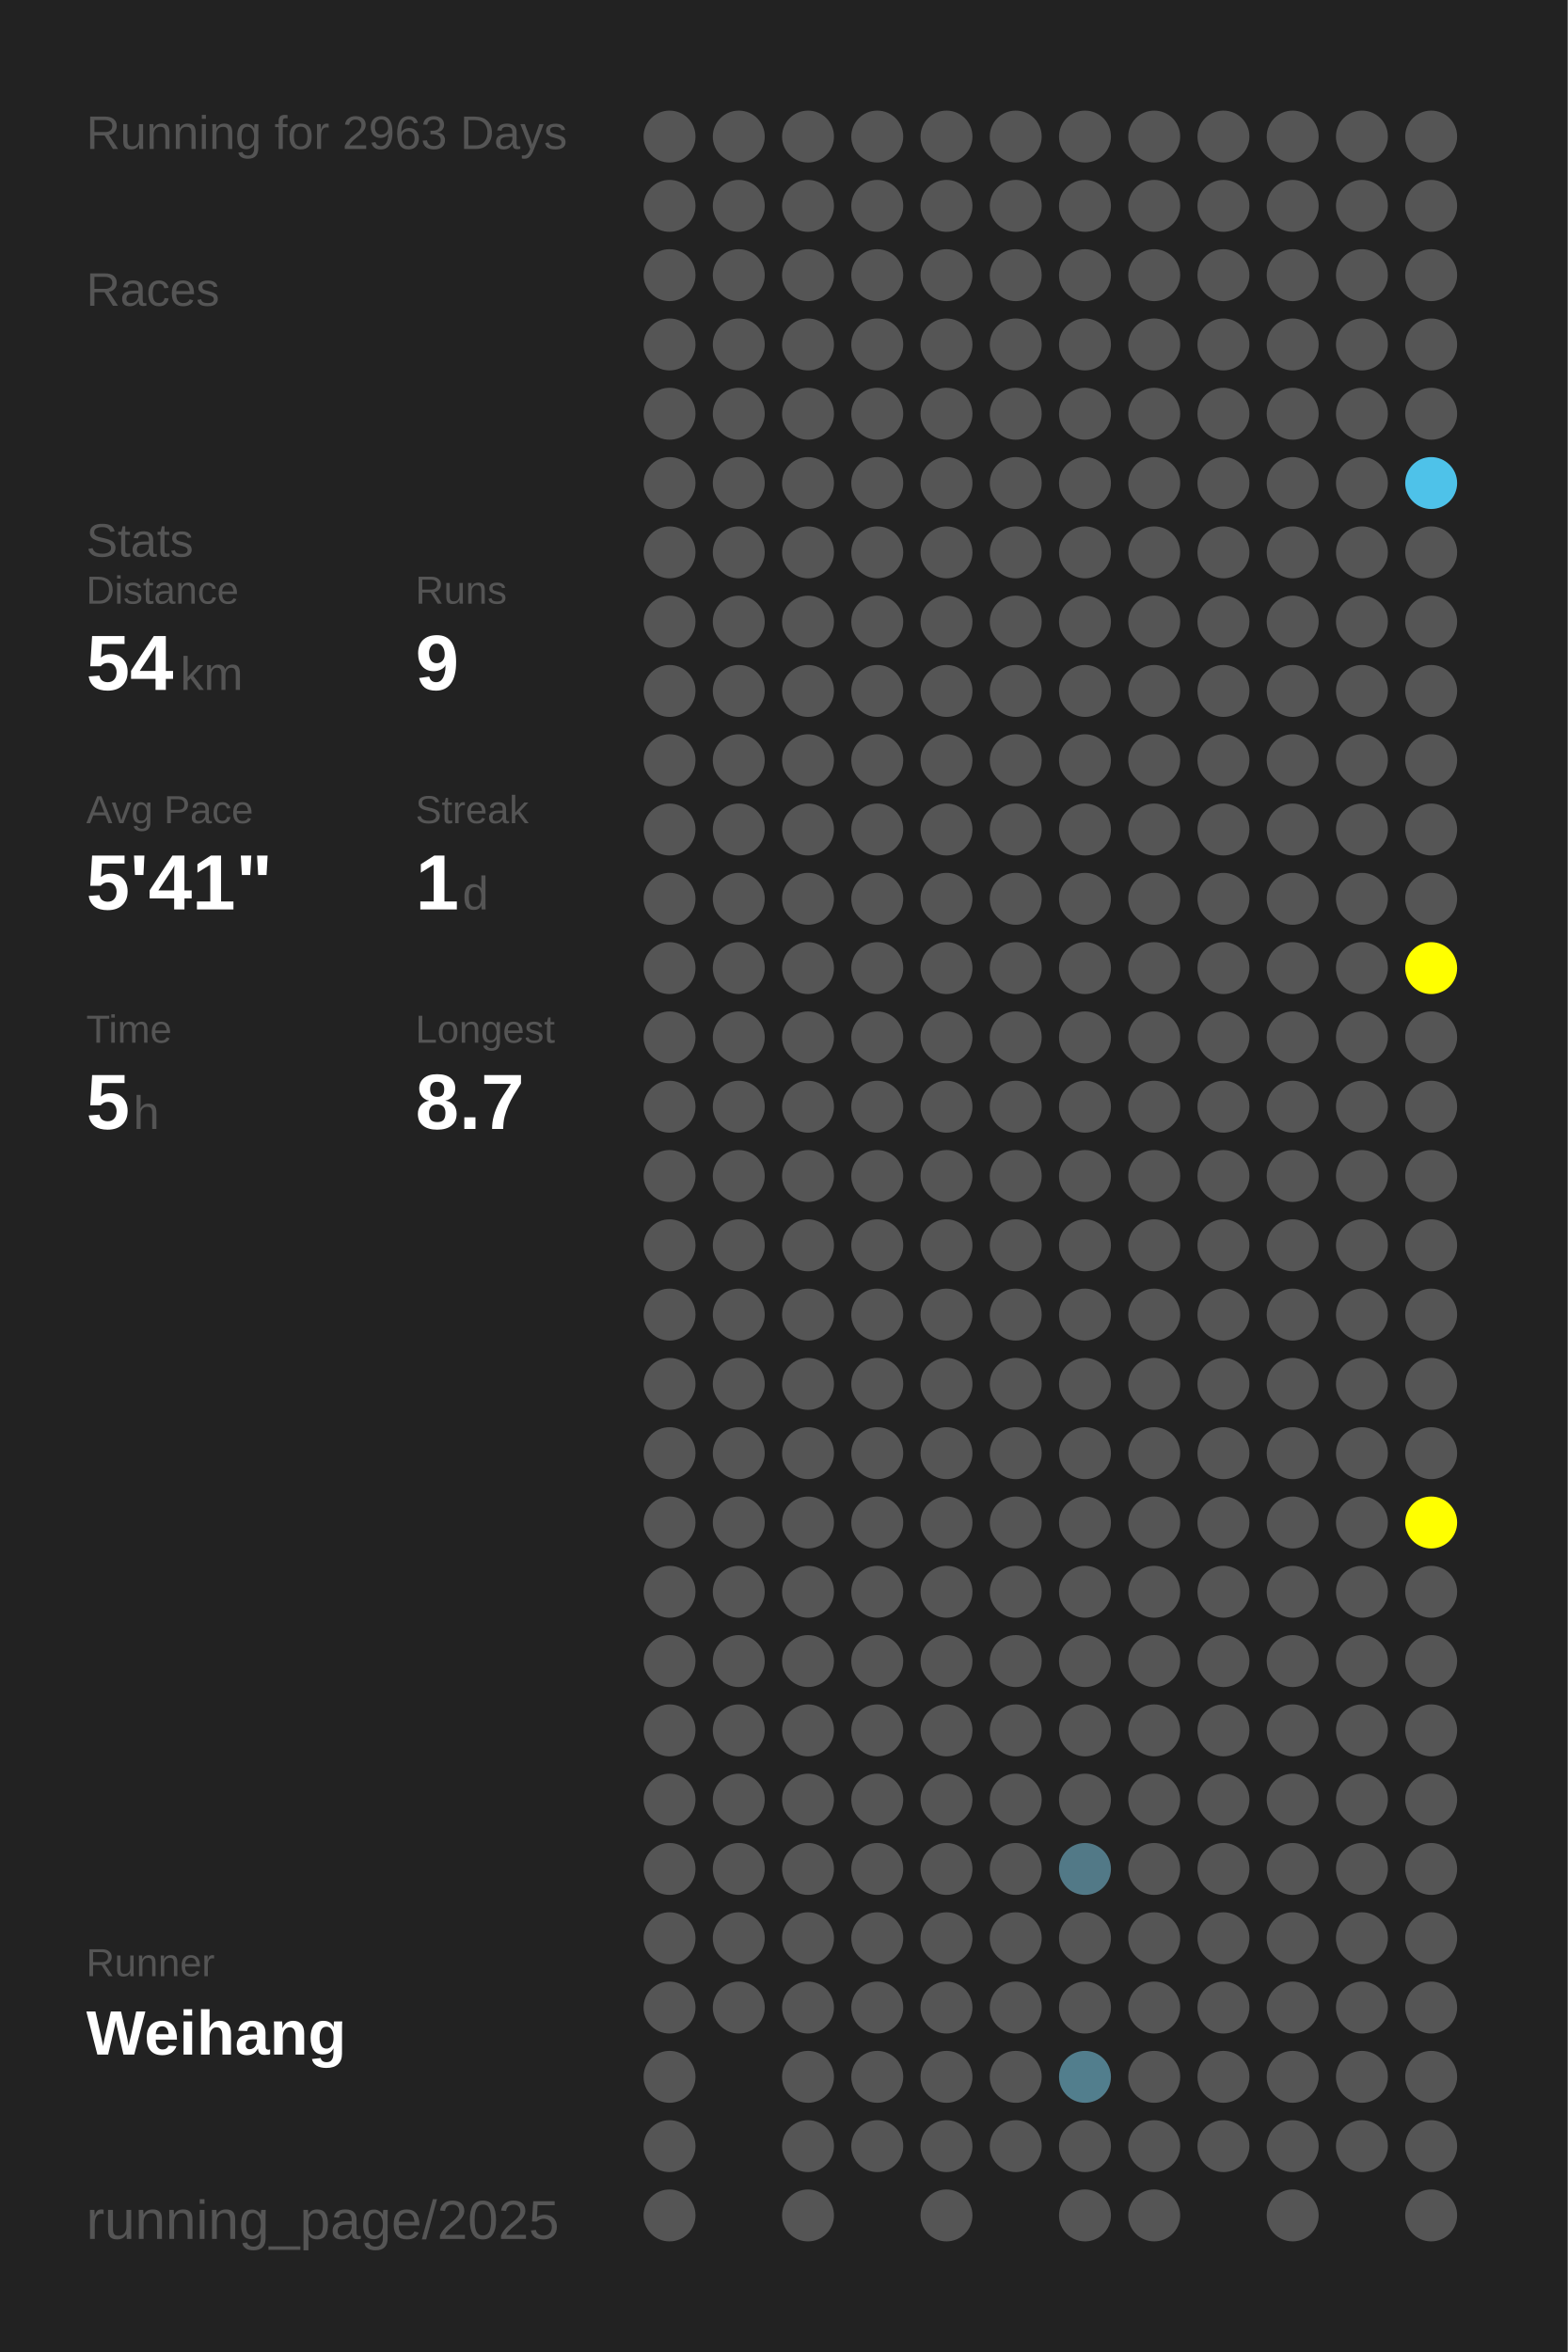
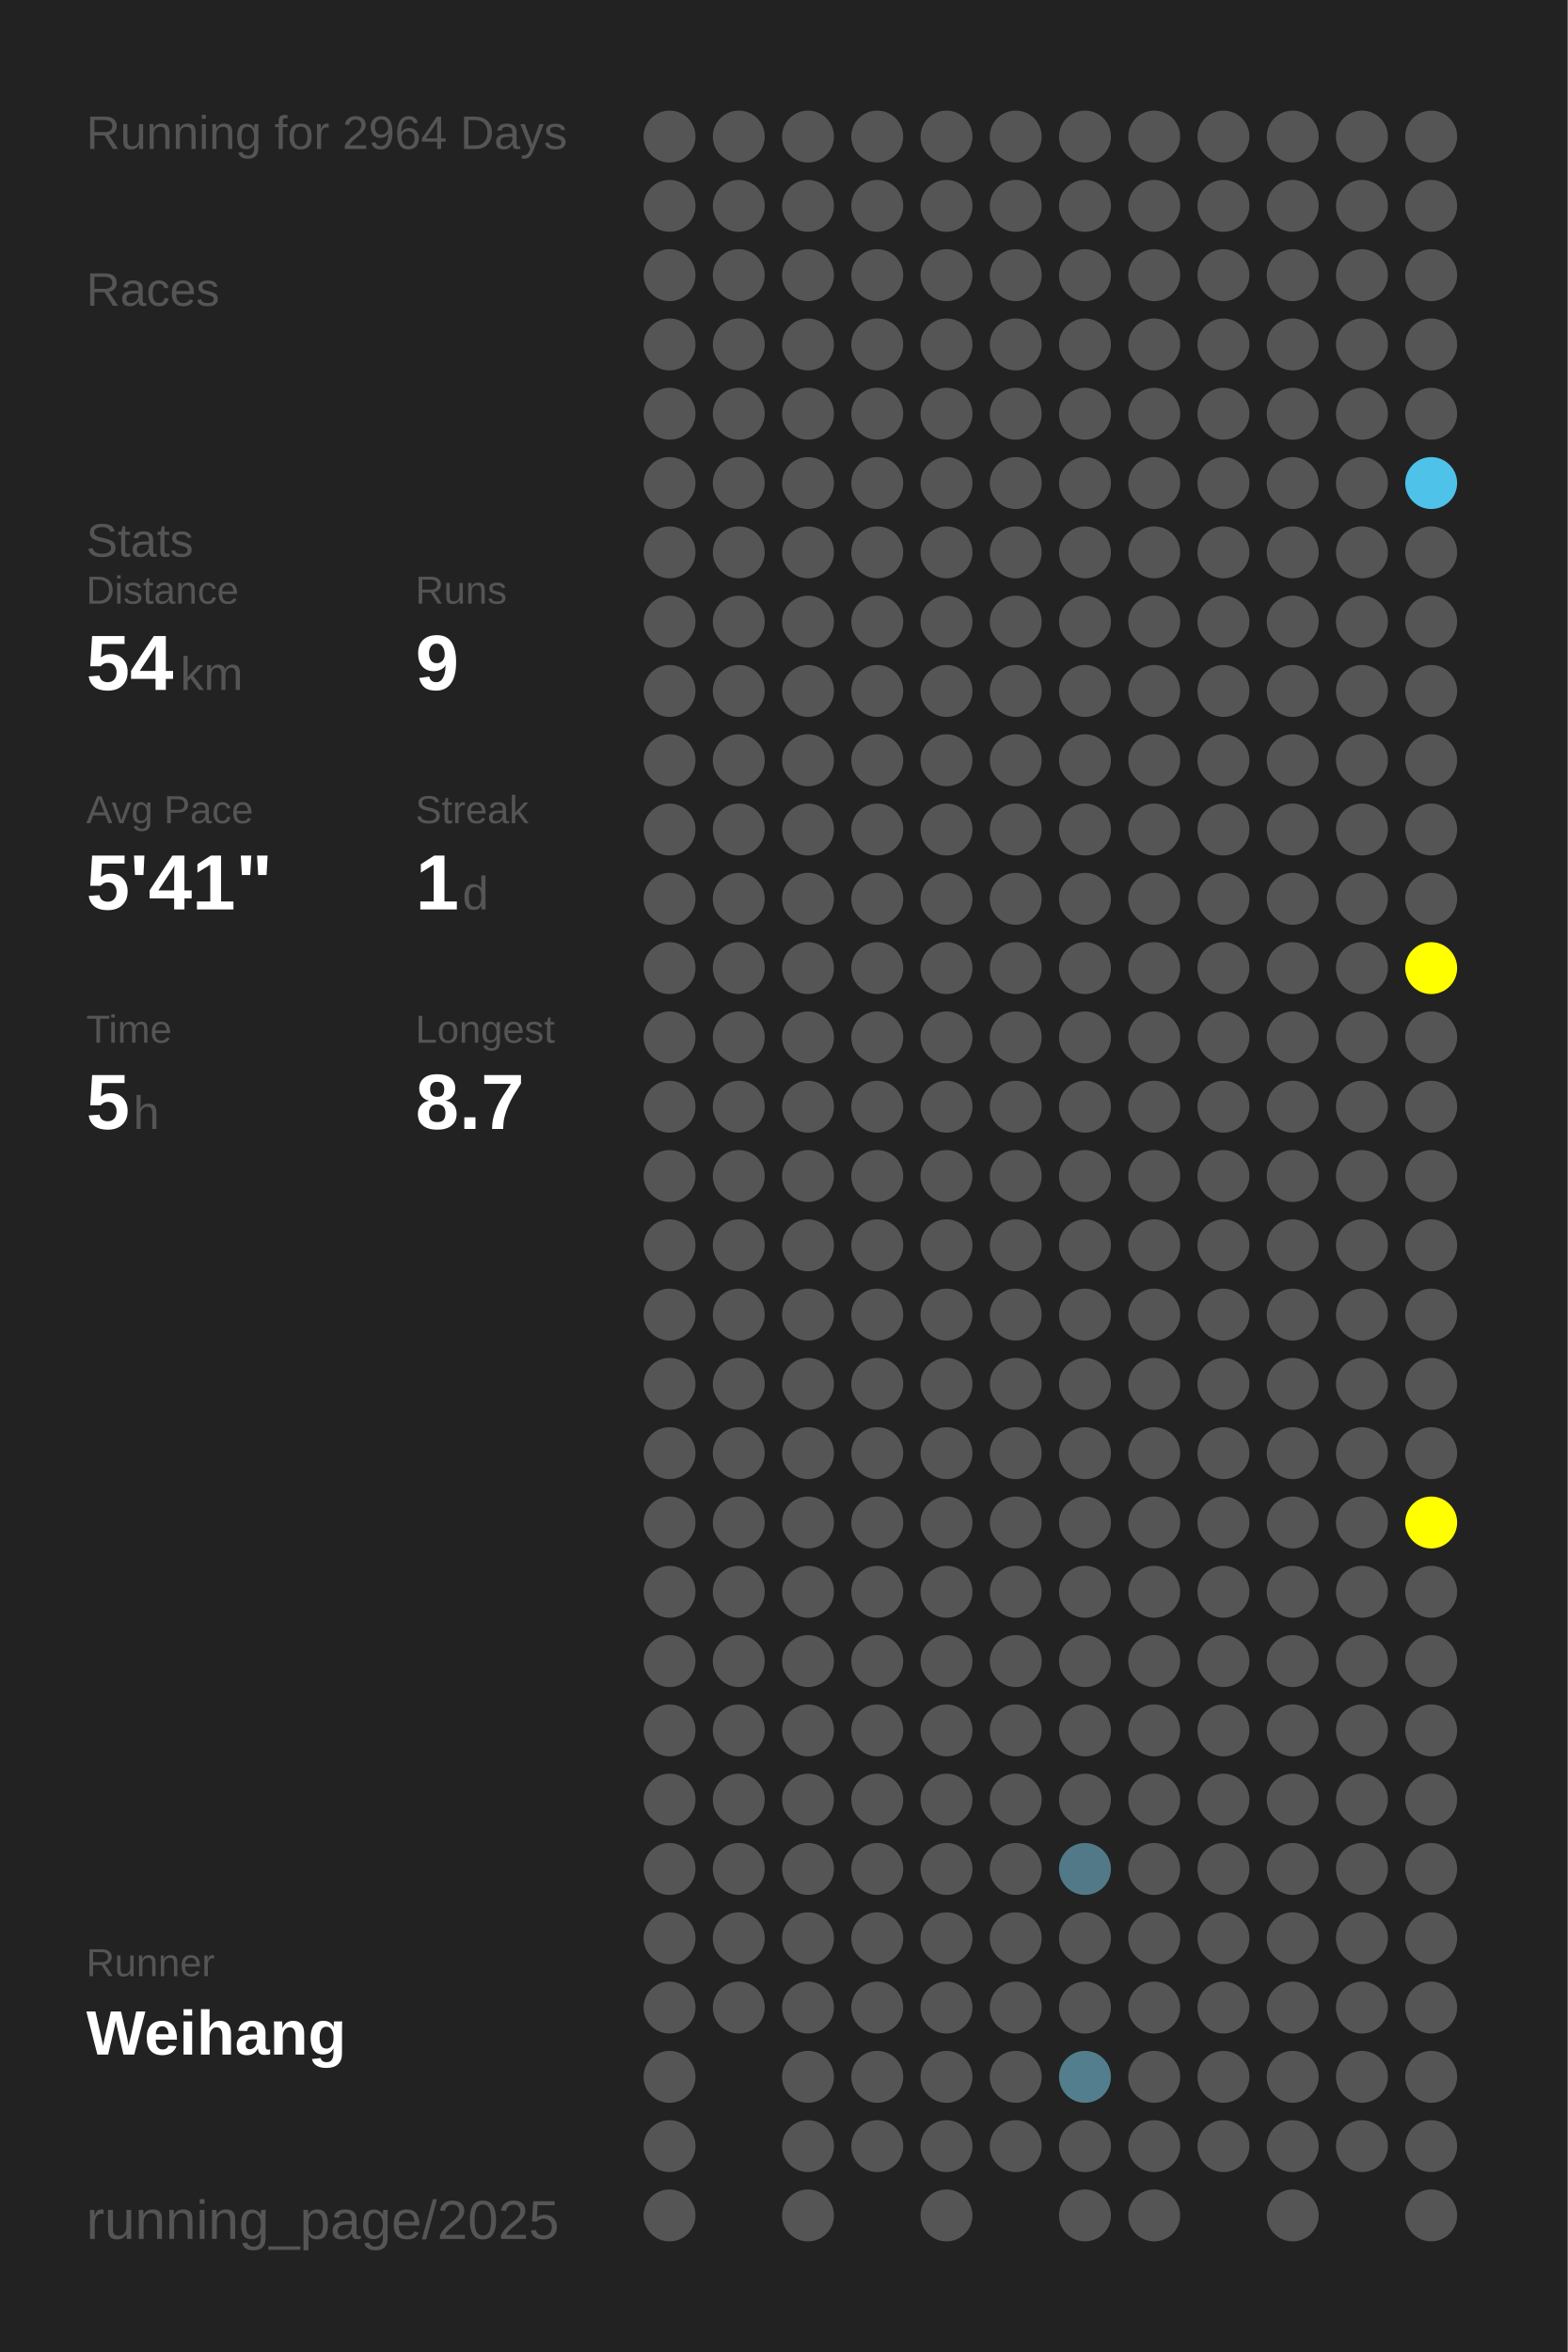
<svg xmlns="http://www.w3.org/2000/svg" baseProfile="full" height="300mm" version="1.1" viewBox="0,0,200,300" width="200mm">
  <defs />
  <rect fill="#222222" height="300" width="200" x="0" y="0" />
-   <text fill="#555555" style="font-size:6px; font-family:Arial;" x="11" y="19">Running for 2963 Days</text>
+   <text fill="#555555" style="font-size:6px; font-family:Arial;" x="11" y="19">Running for 2964 Days</text>
  <text fill="#555555" style="font-size:6px; font-family:Arial;" x="11" y="39">Races</text>
  <text fill="#555555" style="font-size:6px; font-family:Arial;" x="11" y="71">Stats</text>
  <text fill="#555555" style="font-size:5px; font-family:Arial;" x="11" y="77">Distance</text>
  <text fill="#FFFFFF" style="font-size:10px; font-family:Arial; font-weight:bold;" x="11" y="88">54</text>
  <text fill="#555555" style="font-size:6px; font-family:Arial;" x="23" y="88">km</text>
  <text fill="#555555" style="font-size:5px; font-family:Arial;" x="53" y="77">Runs</text>
  <text fill="#FFFFFF" style="font-size:10px; font-family:Arial; font-weight:bold;" x="53" y="88">9</text>
  <text fill="#555555" style="font-size:5px; font-family:Arial;" x="11" y="105">Avg Pace</text>
  <text fill="#FFFFFF" style="font-size:10px; font-family:Arial; font-weight:bold;" x="11" y="116">5'41"</text>
  <text fill="#555555" style="font-size:5px; font-family:Arial;" x="53" y="105">Streak</text>
  <text fill="#FFFFFF" style="font-size:10px; font-family:Arial; font-weight:bold;" x="53" y="116">1</text>
  <text fill="#555555" style="font-size:6px; font-family:Arial;" x="59" y="116">d</text>
  <text fill="#555555" style="font-size:5px; font-family:Arial;" x="11" y="133">Time</text>
  <text fill="#FFFFFF" style="font-size:10px; font-family:Arial; font-weight:bold;" x="11" y="144">5</text>
  <text fill="#555555" style="font-size:6px; font-family:Arial;" x="17" y="144">h</text>
  <text fill="#555555" style="font-size:5px; font-family:Arial;" x="53" y="133">Longest</text>
  <text fill="#FFFFFF" style="font-size:10px; font-family:Arial; font-weight:bold;" x="53" y="144">8.7</text>
  <text fill="#555555" style="font-size:5px; font-family:Arial;" x="11" y="252.065">Runner</text>
  <text fill="#FFFFFF" style="font-size:8px; font-family:Arial; font-weight:bold;" x="11" y="262.065">Weihang</text>
  <text fill="#555555" style="font-size:7px; font-family:Arial;" x="11" y="285.581">running_page/2025</text>
  <circle cx="85.417" cy="17.419" fill="#555555" r="3.312" />
  <circle cx="85.417" cy="26.258" fill="#555555" r="3.312" />
  <circle cx="85.417" cy="35.097" fill="#555555" r="3.312" />
  <circle cx="85.417" cy="43.935" fill="#555555" r="3.312" />
  <circle cx="85.417" cy="52.774" fill="#555555" r="3.312" />
  <circle cx="85.417" cy="61.613" fill="#555555" r="3.312" />
  <circle cx="85.417" cy="70.452" fill="#555555" r="3.312" />
  <circle cx="85.417" cy="79.29" fill="#555555" r="3.312" />
  <circle cx="85.417" cy="88.129" fill="#555555" r="3.312" />
  <circle cx="85.417" cy="96.968" fill="#555555" r="3.312" />
  <circle cx="85.417" cy="105.806" fill="#555555" r="3.312" />
  <circle cx="85.417" cy="114.645" fill="#555555" r="3.312" />
  <circle cx="85.417" cy="123.484" fill="#555555" r="3.312" />
  <circle cx="85.417" cy="132.323" fill="#555555" r="3.312" />
  <circle cx="85.417" cy="141.161" fill="#555555" r="3.312" />
  <circle cx="85.417" cy="150" fill="#555555" r="3.312" />
  <circle cx="85.417" cy="158.839" fill="#555555" r="3.312" />
  <circle cx="85.417" cy="167.677" fill="#555555" r="3.312" />
  <circle cx="85.417" cy="176.516" fill="#555555" r="3.312" />
  <circle cx="85.417" cy="185.355" fill="#555555" r="3.312" />
  <circle cx="85.417" cy="194.194" fill="#555555" r="3.312" />
  <circle cx="85.417" cy="203.032" fill="#555555" r="3.312" />
  <circle cx="85.417" cy="211.871" fill="#555555" r="3.312" />
  <circle cx="85.417" cy="220.71" fill="#555555" r="3.312" />
  <circle cx="85.417" cy="229.548" fill="#555555" r="3.312" />
  <circle cx="85.417" cy="238.387" fill="#555555" r="3.312" />
  <circle cx="85.417" cy="247.226" fill="#555555" r="3.312" />
  <circle cx="85.417" cy="256.065" fill="#555555" r="3.312" />
  <circle cx="85.417" cy="264.903" fill="#555555" r="3.312" />
  <circle cx="85.417" cy="273.742" fill="#555555" r="3.312" />
  <circle cx="85.417" cy="282.581" fill="#555555" r="3.312" />
  <circle cx="94.25" cy="17.419" fill="#555555" r="3.312" />
  <circle cx="94.25" cy="26.258" fill="#555555" r="3.312" />
  <circle cx="94.25" cy="35.097" fill="#555555" r="3.312" />
  <circle cx="94.25" cy="43.935" fill="#555555" r="3.312" />
  <circle cx="94.25" cy="52.774" fill="#555555" r="3.312" />
  <circle cx="94.25" cy="61.613" fill="#555555" r="3.312" />
  <circle cx="94.25" cy="70.452" fill="#555555" r="3.312" />
  <circle cx="94.25" cy="79.29" fill="#555555" r="3.312" />
  <circle cx="94.25" cy="88.129" fill="#555555" r="3.312" />
  <circle cx="94.25" cy="96.968" fill="#555555" r="3.312" />
  <circle cx="94.25" cy="105.806" fill="#555555" r="3.312" />
  <circle cx="94.25" cy="114.645" fill="#555555" r="3.312" />
  <circle cx="94.25" cy="123.484" fill="#555555" r="3.312" />
  <circle cx="94.25" cy="132.323" fill="#555555" r="3.312" />
  <circle cx="94.25" cy="141.161" fill="#555555" r="3.312" />
  <circle cx="94.25" cy="150" fill="#555555" r="3.312" />
  <circle cx="94.25" cy="158.839" fill="#555555" r="3.312" />
  <circle cx="94.25" cy="167.677" fill="#555555" r="3.312" />
  <circle cx="94.25" cy="176.516" fill="#555555" r="3.312" />
  <circle cx="94.25" cy="185.355" fill="#555555" r="3.312" />
  <circle cx="94.25" cy="194.194" fill="#555555" r="3.312" />
  <circle cx="94.25" cy="203.032" fill="#555555" r="3.312" />
  <circle cx="94.25" cy="211.871" fill="#555555" r="3.312" />
  <circle cx="94.25" cy="220.71" fill="#555555" r="3.312" />
  <circle cx="94.25" cy="229.548" fill="#555555" r="3.312" />
  <circle cx="94.25" cy="238.387" fill="#555555" r="3.312" />
  <circle cx="94.25" cy="247.226" fill="#555555" r="3.312" />
  <circle cx="94.25" cy="256.065" fill="#555555" r="3.312" />
  <circle cx="103.083" cy="17.419" fill="#555555" r="3.312" />
  <circle cx="103.083" cy="26.258" fill="#555555" r="3.312" />
  <circle cx="103.083" cy="35.097" fill="#555555" r="3.312" />
  <circle cx="103.083" cy="43.935" fill="#555555" r="3.312" />
  <circle cx="103.083" cy="52.774" fill="#555555" r="3.312" />
  <circle cx="103.083" cy="61.613" fill="#555555" r="3.312" />
  <circle cx="103.083" cy="70.452" fill="#555555" r="3.312" />
  <circle cx="103.083" cy="79.29" fill="#555555" r="3.312" />
  <circle cx="103.083" cy="88.129" fill="#555555" r="3.312" />
  <circle cx="103.083" cy="96.968" fill="#555555" r="3.312" />
  <circle cx="103.083" cy="105.806" fill="#555555" r="3.312" />
  <circle cx="103.083" cy="114.645" fill="#555555" r="3.312" />
  <circle cx="103.083" cy="123.484" fill="#555555" r="3.312" />
  <circle cx="103.083" cy="132.323" fill="#555555" r="3.312" />
  <circle cx="103.083" cy="141.161" fill="#555555" r="3.312" />
  <circle cx="103.083" cy="150" fill="#555555" r="3.312" />
  <circle cx="103.083" cy="158.839" fill="#555555" r="3.312" />
  <circle cx="103.083" cy="167.677" fill="#555555" r="3.312" />
  <circle cx="103.083" cy="176.516" fill="#555555" r="3.312" />
  <circle cx="103.083" cy="185.355" fill="#555555" r="3.312" />
  <circle cx="103.083" cy="194.194" fill="#555555" r="3.312" />
  <circle cx="103.083" cy="203.032" fill="#555555" r="3.312" />
  <circle cx="103.083" cy="211.871" fill="#555555" r="3.312" />
  <circle cx="103.083" cy="220.71" fill="#555555" r="3.312" />
  <circle cx="103.083" cy="229.548" fill="#555555" r="3.312" />
  <circle cx="103.083" cy="238.387" fill="#555555" r="3.312" />
  <circle cx="103.083" cy="247.226" fill="#555555" r="3.312" />
  <circle cx="103.083" cy="256.065" fill="#555555" r="3.312" />
  <circle cx="103.083" cy="264.903" fill="#555555" r="3.312" />
  <circle cx="103.083" cy="273.742" fill="#555555" r="3.312" />
  <circle cx="103.083" cy="282.581" fill="#555555" r="3.312" />
  <circle cx="111.917" cy="17.419" fill="#555555" r="3.312" />
  <circle cx="111.917" cy="26.258" fill="#555555" r="3.312" />
  <circle cx="111.917" cy="35.097" fill="#555555" r="3.312" />
  <circle cx="111.917" cy="43.935" fill="#555555" r="3.312" />
  <circle cx="111.917" cy="52.774" fill="#555555" r="3.312" />
  <circle cx="111.917" cy="61.613" fill="#555555" r="3.312" />
  <circle cx="111.917" cy="70.452" fill="#555555" r="3.312" />
  <circle cx="111.917" cy="79.29" fill="#555555" r="3.312" />
  <circle cx="111.917" cy="88.129" fill="#555555" r="3.312" />
  <circle cx="111.917" cy="96.968" fill="#555555" r="3.312" />
  <circle cx="111.917" cy="105.806" fill="#555555" r="3.312" />
  <circle cx="111.917" cy="114.645" fill="#555555" r="3.312" />
  <circle cx="111.917" cy="123.484" fill="#555555" r="3.312" />
  <circle cx="111.917" cy="132.323" fill="#555555" r="3.312" />
  <circle cx="111.917" cy="141.161" fill="#555555" r="3.312" />
  <circle cx="111.917" cy="150" fill="#555555" r="3.312" />
  <circle cx="111.917" cy="158.839" fill="#555555" r="3.312" />
  <circle cx="111.917" cy="167.677" fill="#555555" r="3.312" />
  <circle cx="111.917" cy="176.516" fill="#555555" r="3.312" />
  <circle cx="111.917" cy="185.355" fill="#555555" r="3.312" />
  <circle cx="111.917" cy="194.194" fill="#555555" r="3.312" />
  <circle cx="111.917" cy="203.032" fill="#555555" r="3.312" />
  <circle cx="111.917" cy="211.871" fill="#555555" r="3.312" />
  <circle cx="111.917" cy="220.71" fill="#555555" r="3.312" />
  <circle cx="111.917" cy="229.548" fill="#555555" r="3.312" />
  <circle cx="111.917" cy="238.387" fill="#555555" r="3.312" />
  <circle cx="111.917" cy="247.226" fill="#555555" r="3.312" />
  <circle cx="111.917" cy="256.065" fill="#555555" r="3.312" />
  <circle cx="111.917" cy="264.903" fill="#555555" r="3.312" />
  <circle cx="111.917" cy="273.742" fill="#555555" r="3.312" />
  <circle cx="120.75" cy="17.419" fill="#555555" r="3.312" />
  <circle cx="120.75" cy="26.258" fill="#555555" r="3.312" />
  <circle cx="120.75" cy="35.097" fill="#555555" r="3.312" />
  <circle cx="120.75" cy="43.935" fill="#555555" r="3.312" />
  <circle cx="120.75" cy="52.774" fill="#555555" r="3.312" />
  <circle cx="120.75" cy="61.613" fill="#555555" r="3.312" />
  <circle cx="120.75" cy="70.452" fill="#555555" r="3.312" />
  <circle cx="120.75" cy="79.29" fill="#555555" r="3.312" />
  <circle cx="120.75" cy="88.129" fill="#555555" r="3.312" />
  <circle cx="120.75" cy="96.968" fill="#555555" r="3.312" />
  <circle cx="120.75" cy="105.806" fill="#555555" r="3.312" />
  <circle cx="120.75" cy="114.645" fill="#555555" r="3.312" />
  <circle cx="120.75" cy="123.484" fill="#555555" r="3.312" />
  <circle cx="120.75" cy="132.323" fill="#555555" r="3.312" />
  <circle cx="120.75" cy="141.161" fill="#555555" r="3.312" />
  <circle cx="120.75" cy="150" fill="#555555" r="3.312" />
  <circle cx="120.75" cy="158.839" fill="#555555" r="3.312" />
  <circle cx="120.75" cy="167.677" fill="#555555" r="3.312" />
  <circle cx="120.75" cy="176.516" fill="#555555" r="3.312" />
  <circle cx="120.75" cy="185.355" fill="#555555" r="3.312" />
  <circle cx="120.75" cy="194.194" fill="#555555" r="3.312" />
  <circle cx="120.75" cy="203.032" fill="#555555" r="3.312" />
  <circle cx="120.75" cy="211.871" fill="#555555" r="3.312" />
  <circle cx="120.75" cy="220.71" fill="#555555" r="3.312" />
  <circle cx="120.75" cy="229.548" fill="#555555" r="3.312" />
  <circle cx="120.75" cy="238.387" fill="#555555" r="3.312" />
  <circle cx="120.75" cy="247.226" fill="#555555" r="3.312" />
  <circle cx="120.75" cy="256.065" fill="#555555" r="3.312" />
  <circle cx="120.75" cy="264.903" fill="#555555" r="3.312" />
  <circle cx="120.75" cy="273.742" fill="#555555" r="3.312" />
  <circle cx="120.75" cy="282.581" fill="#555555" r="3.312" />
  <circle cx="129.583" cy="17.419" fill="#555555" r="3.312" />
  <circle cx="129.583" cy="26.258" fill="#555555" r="3.312" />
  <circle cx="129.583" cy="35.097" fill="#555555" r="3.312" />
  <circle cx="129.583" cy="43.935" fill="#555555" r="3.312" />
  <circle cx="129.583" cy="52.774" fill="#555555" r="3.312" />
  <circle cx="129.583" cy="61.613" fill="#555555" r="3.312" />
  <circle cx="129.583" cy="70.452" fill="#555555" r="3.312" />
  <circle cx="129.583" cy="79.29" fill="#555555" r="3.312" />
  <circle cx="129.583" cy="88.129" fill="#555555" r="3.312" />
  <circle cx="129.583" cy="96.968" fill="#555555" r="3.312" />
  <circle cx="129.583" cy="105.806" fill="#555555" r="3.312" />
  <circle cx="129.583" cy="114.645" fill="#555555" r="3.312" />
  <circle cx="129.583" cy="123.484" fill="#555555" r="3.312" />
  <circle cx="129.583" cy="132.323" fill="#555555" r="3.312" />
  <circle cx="129.583" cy="141.161" fill="#555555" r="3.312" />
  <circle cx="129.583" cy="150" fill="#555555" r="3.312" />
  <circle cx="129.583" cy="158.839" fill="#555555" r="3.312" />
  <circle cx="129.583" cy="167.677" fill="#555555" r="3.312" />
  <circle cx="129.583" cy="176.516" fill="#555555" r="3.312" />
  <circle cx="129.583" cy="185.355" fill="#555555" r="3.312" />
  <circle cx="129.583" cy="194.194" fill="#555555" r="3.312" />
  <circle cx="129.583" cy="203.032" fill="#555555" r="3.312" />
  <circle cx="129.583" cy="211.871" fill="#555555" r="3.312" />
  <circle cx="129.583" cy="220.71" fill="#555555" r="3.312" />
  <circle cx="129.583" cy="229.548" fill="#555555" r="3.312" />
  <circle cx="129.583" cy="238.387" fill="#555555" r="3.312" />
  <circle cx="129.583" cy="247.226" fill="#555555" r="3.312" />
  <circle cx="129.583" cy="256.065" fill="#555555" r="3.312" />
  <circle cx="129.583" cy="264.903" fill="#555555" r="3.312" />
  <circle cx="129.583" cy="273.742" fill="#555555" r="3.312" />
  <circle cx="138.417" cy="17.419" fill="#555555" r="3.312" />
  <circle cx="138.417" cy="26.258" fill="#555555" r="3.312" />
  <circle cx="138.417" cy="35.097" fill="#555555" r="3.312" />
  <circle cx="138.417" cy="43.935" fill="#555555" r="3.312" />
  <circle cx="138.417" cy="52.774" fill="#555555" r="3.312" />
  <circle cx="138.417" cy="61.613" fill="#555555" r="3.312" />
  <circle cx="138.417" cy="70.452" fill="#555555" r="3.312" />
  <circle cx="138.417" cy="79.29" fill="#555555" r="3.312" />
  <circle cx="138.417" cy="88.129" fill="#555555" r="3.312" />
  <circle cx="138.417" cy="96.968" fill="#555555" r="3.312" />
  <circle cx="138.417" cy="105.806" fill="#555555" r="3.312" />
  <circle cx="138.417" cy="114.645" fill="#555555" r="3.312" />
  <circle cx="138.417" cy="123.484" fill="#555555" r="3.312" />
  <circle cx="138.417" cy="132.323" fill="#555555" r="3.312" />
  <circle cx="138.417" cy="141.161" fill="#555555" r="3.312" />
  <circle cx="138.417" cy="150" fill="#555555" r="3.312" />
  <circle cx="138.417" cy="158.839" fill="#555555" r="3.312" />
  <circle cx="138.417" cy="167.677" fill="#555555" r="3.312" />
  <circle cx="138.417" cy="176.516" fill="#555555" r="3.312" />
  <circle cx="138.417" cy="185.355" fill="#555555" r="3.312" />
  <circle cx="138.417" cy="194.194" fill="#555555" r="3.312" />
  <circle cx="138.417" cy="203.032" fill="#555555" r="3.312" />
  <circle cx="138.417" cy="211.871" fill="#555555" r="3.312" />
  <circle cx="138.417" cy="220.71" fill="#555555" r="3.312" />
  <circle cx="138.417" cy="229.548" fill="#555555" r="3.312" />
  <circle cx="138.417" cy="238.387" fill="#527987" r="3.312" />
  <circle cx="138.417" cy="247.226" fill="#555555" r="3.312" />
  <circle cx="138.417" cy="256.065" fill="#555555" r="3.312" />
  <circle cx="138.417" cy="264.903" fill="#527e8d" r="3.312" />
  <circle cx="138.417" cy="273.742" fill="#555555" r="3.312" />
  <circle cx="138.417" cy="282.581" fill="#555555" r="3.312" />
  <circle cx="147.25" cy="17.419" fill="#555555" r="3.312" />
  <circle cx="147.25" cy="26.258" fill="#555555" r="3.312" />
  <circle cx="147.25" cy="35.097" fill="#555555" r="3.312" />
  <circle cx="147.25" cy="43.935" fill="#555555" r="3.312" />
  <circle cx="147.25" cy="52.774" fill="#555555" r="3.312" />
  <circle cx="147.25" cy="61.613" fill="#555555" r="3.312" />
  <circle cx="147.25" cy="70.452" fill="#555555" r="3.312" />
  <circle cx="147.25" cy="79.29" fill="#555555" r="3.312" />
  <circle cx="147.25" cy="88.129" fill="#555555" r="3.312" />
  <circle cx="147.25" cy="96.968" fill="#555555" r="3.312" />
  <circle cx="147.25" cy="105.806" fill="#555555" r="3.312" />
  <circle cx="147.25" cy="114.645" fill="#555555" r="3.312" />
  <circle cx="147.25" cy="123.484" fill="#555555" r="3.312" />
  <circle cx="147.25" cy="132.323" fill="#555555" r="3.312" />
  <circle cx="147.25" cy="141.161" fill="#555555" r="3.312" />
  <circle cx="147.25" cy="150" fill="#555555" r="3.312" />
  <circle cx="147.25" cy="158.839" fill="#555555" r="3.312" />
  <circle cx="147.25" cy="167.677" fill="#555555" r="3.312" />
  <circle cx="147.25" cy="176.516" fill="#555555" r="3.312" />
  <circle cx="147.25" cy="185.355" fill="#555555" r="3.312" />
  <circle cx="147.25" cy="194.194" fill="#555555" r="3.312" />
  <circle cx="147.25" cy="203.032" fill="#555555" r="3.312" />
  <circle cx="147.25" cy="211.871" fill="#555555" r="3.312" />
  <circle cx="147.25" cy="220.71" fill="#555555" r="3.312" />
  <circle cx="147.25" cy="229.548" fill="#555555" r="3.312" />
  <circle cx="147.25" cy="238.387" fill="#555555" r="3.312" />
  <circle cx="147.25" cy="247.226" fill="#555555" r="3.312" />
  <circle cx="147.25" cy="256.065" fill="#555555" r="3.312" />
  <circle cx="147.25" cy="264.903" fill="#555555" r="3.312" />
  <circle cx="147.25" cy="273.742" fill="#555555" r="3.312" />
  <circle cx="147.25" cy="282.581" fill="#555555" r="3.312" />
  <circle cx="156.083" cy="17.419" fill="#555555" r="3.312" />
  <circle cx="156.083" cy="26.258" fill="#555555" r="3.312" />
  <circle cx="156.083" cy="35.097" fill="#555555" r="3.312" />
  <circle cx="156.083" cy="43.935" fill="#555555" r="3.312" />
  <circle cx="156.083" cy="52.774" fill="#555555" r="3.312" />
  <circle cx="156.083" cy="61.613" fill="#555555" r="3.312" />
  <circle cx="156.083" cy="70.452" fill="#555555" r="3.312" />
  <circle cx="156.083" cy="79.29" fill="#555555" r="3.312" />
  <circle cx="156.083" cy="88.129" fill="#555555" r="3.312" />
  <circle cx="156.083" cy="96.968" fill="#555555" r="3.312" />
  <circle cx="156.083" cy="105.806" fill="#555555" r="3.312" />
  <circle cx="156.083" cy="114.645" fill="#555555" r="3.312" />
  <circle cx="156.083" cy="123.484" fill="#555555" r="3.312" />
  <circle cx="156.083" cy="132.323" fill="#555555" r="3.312" />
  <circle cx="156.083" cy="141.161" fill="#555555" r="3.312" />
  <circle cx="156.083" cy="150" fill="#555555" r="3.312" />
  <circle cx="156.083" cy="158.839" fill="#555555" r="3.312" />
  <circle cx="156.083" cy="167.677" fill="#555555" r="3.312" />
  <circle cx="156.083" cy="176.516" fill="#555555" r="3.312" />
  <circle cx="156.083" cy="185.355" fill="#555555" r="3.312" />
  <circle cx="156.083" cy="194.194" fill="#555555" r="3.312" />
  <circle cx="156.083" cy="203.032" fill="#555555" r="3.312" />
  <circle cx="156.083" cy="211.871" fill="#555555" r="3.312" />
  <circle cx="156.083" cy="220.71" fill="#555555" r="3.312" />
  <circle cx="156.083" cy="229.548" fill="#555555" r="3.312" />
  <circle cx="156.083" cy="238.387" fill="#555555" r="3.312" />
  <circle cx="156.083" cy="247.226" fill="#555555" r="3.312" />
  <circle cx="156.083" cy="256.065" fill="#555555" r="3.312" />
  <circle cx="156.083" cy="264.903" fill="#555555" r="3.312" />
  <circle cx="156.083" cy="273.742" fill="#555555" r="3.312" />
  <circle cx="164.917" cy="17.419" fill="#555555" r="3.312" />
  <circle cx="164.917" cy="26.258" fill="#555555" r="3.312" />
  <circle cx="164.917" cy="35.097" fill="#555555" r="3.312" />
  <circle cx="164.917" cy="43.935" fill="#555555" r="3.312" />
  <circle cx="164.917" cy="52.774" fill="#555555" r="3.312" />
  <circle cx="164.917" cy="61.613" fill="#555555" r="3.312" />
  <circle cx="164.917" cy="70.452" fill="#555555" r="3.312" />
  <circle cx="164.917" cy="79.29" fill="#555555" r="3.312" />
  <circle cx="164.917" cy="88.129" fill="#555555" r="3.312" />
  <circle cx="164.917" cy="96.968" fill="#555555" r="3.312" />
  <circle cx="164.917" cy="105.806" fill="#555555" r="3.312" />
  <circle cx="164.917" cy="114.645" fill="#555555" r="3.312" />
  <circle cx="164.917" cy="123.484" fill="#555555" r="3.312" />
  <circle cx="164.917" cy="132.323" fill="#555555" r="3.312" />
  <circle cx="164.917" cy="141.161" fill="#555555" r="3.312" />
  <circle cx="164.917" cy="150" fill="#555555" r="3.312" />
  <circle cx="164.917" cy="158.839" fill="#555555" r="3.312" />
  <circle cx="164.917" cy="167.677" fill="#555555" r="3.312" />
  <circle cx="164.917" cy="176.516" fill="#555555" r="3.312" />
  <circle cx="164.917" cy="185.355" fill="#555555" r="3.312" />
  <circle cx="164.917" cy="194.194" fill="#555555" r="3.312" />
  <circle cx="164.917" cy="203.032" fill="#555555" r="3.312" />
  <circle cx="164.917" cy="211.871" fill="#555555" r="3.312" />
  <circle cx="164.917" cy="220.71" fill="#555555" r="3.312" />
  <circle cx="164.917" cy="229.548" fill="#555555" r="3.312" />
  <circle cx="164.917" cy="238.387" fill="#555555" r="3.312" />
  <circle cx="164.917" cy="247.226" fill="#555555" r="3.312" />
  <circle cx="164.917" cy="256.065" fill="#555555" r="3.312" />
  <circle cx="164.917" cy="264.903" fill="#555555" r="3.312" />
  <circle cx="164.917" cy="273.742" fill="#555555" r="3.312" />
  <circle cx="164.917" cy="282.581" fill="#555555" r="3.312" />
  <circle cx="173.75" cy="17.419" fill="#555555" r="3.312" />
  <circle cx="173.75" cy="26.258" fill="#555555" r="3.312" />
  <circle cx="173.75" cy="35.097" fill="#555555" r="3.312" />
  <circle cx="173.75" cy="43.935" fill="#555555" r="3.312" />
  <circle cx="173.75" cy="52.774" fill="#555555" r="3.312" />
  <circle cx="173.75" cy="61.613" fill="#555555" r="3.312" />
  <circle cx="173.75" cy="70.452" fill="#555555" r="3.312" />
  <circle cx="173.75" cy="79.29" fill="#555555" r="3.312" />
  <circle cx="173.75" cy="88.129" fill="#555555" r="3.312" />
  <circle cx="173.75" cy="96.968" fill="#555555" r="3.312" />
  <circle cx="173.75" cy="105.806" fill="#555555" r="3.312" />
  <circle cx="173.75" cy="114.645" fill="#555555" r="3.312" />
  <circle cx="173.75" cy="123.484" fill="#555555" r="3.312" />
  <circle cx="173.75" cy="132.323" fill="#555555" r="3.312" />
  <circle cx="173.75" cy="141.161" fill="#555555" r="3.312" />
  <circle cx="173.75" cy="150" fill="#555555" r="3.312" />
  <circle cx="173.75" cy="158.839" fill="#555555" r="3.312" />
  <circle cx="173.75" cy="167.677" fill="#555555" r="3.312" />
  <circle cx="173.75" cy="176.516" fill="#555555" r="3.312" />
  <circle cx="173.75" cy="185.355" fill="#555555" r="3.312" />
  <circle cx="173.75" cy="194.194" fill="#555555" r="3.312" />
  <circle cx="173.75" cy="203.032" fill="#555555" r="3.312" />
  <circle cx="173.75" cy="211.871" fill="#555555" r="3.312" />
  <circle cx="173.75" cy="220.71" fill="#555555" r="3.312" />
  <circle cx="173.75" cy="229.548" fill="#555555" r="3.312" />
  <circle cx="173.75" cy="238.387" fill="#555555" r="3.312" />
  <circle cx="173.75" cy="247.226" fill="#555555" r="3.312" />
  <circle cx="173.75" cy="256.065" fill="#555555" r="3.312" />
  <circle cx="173.75" cy="264.903" fill="#555555" r="3.312" />
  <circle cx="173.75" cy="273.742" fill="#555555" r="3.312" />
  <circle cx="182.583" cy="17.419" fill="#555555" r="3.312" />
  <circle cx="182.583" cy="26.258" fill="#555555" r="3.312" />
  <circle cx="182.583" cy="35.097" fill="#555555" r="3.312" />
  <circle cx="182.583" cy="43.935" fill="#555555" r="3.312" />
  <circle cx="182.583" cy="52.774" fill="#555555" r="3.312" />
  <circle cx="182.583" cy="61.613" fill="#4ec2e9" r="3.312" />
  <circle cx="182.583" cy="70.452" fill="#555555" r="3.312" />
  <circle cx="182.583" cy="79.29" fill="#555555" r="3.312" />
  <circle cx="182.583" cy="88.129" fill="#555555" r="3.312" />
  <circle cx="182.583" cy="96.968" fill="#555555" r="3.312" />
  <circle cx="182.583" cy="105.806" fill="#555555" r="3.312" />
  <circle cx="182.583" cy="114.645" fill="#555555" r="3.312" />
  <circle cx="182.583" cy="123.484" fill="#FFFF00" r="3.312" />
  <circle cx="182.583" cy="132.323" fill="#555555" r="3.312" />
  <circle cx="182.583" cy="141.161" fill="#555555" r="3.312" />
  <circle cx="182.583" cy="150" fill="#555555" r="3.312" />
  <circle cx="182.583" cy="158.839" fill="#555555" r="3.312" />
  <circle cx="182.583" cy="167.677" fill="#555555" r="3.312" />
  <circle cx="182.583" cy="176.516" fill="#555555" r="3.312" />
  <circle cx="182.583" cy="185.355" fill="#555555" r="3.312" />
  <circle cx="182.583" cy="194.194" fill="#FFFF00" r="3.312" />
  <circle cx="182.583" cy="203.032" fill="#555555" r="3.312" />
  <circle cx="182.583" cy="211.871" fill="#555555" r="3.312" />
  <circle cx="182.583" cy="220.71" fill="#555555" r="3.312" />
  <circle cx="182.583" cy="229.548" fill="#555555" r="3.312" />
  <circle cx="182.583" cy="238.387" fill="#555555" r="3.312" />
  <circle cx="182.583" cy="247.226" fill="#555555" r="3.312" />
  <circle cx="182.583" cy="256.065" fill="#555555" r="3.312" />
  <circle cx="182.583" cy="264.903" fill="#555555" r="3.312" />
  <circle cx="182.583" cy="273.742" fill="#555555" r="3.312" />
  <circle cx="182.583" cy="282.581" fill="#555555" r="3.312" />
</svg>
